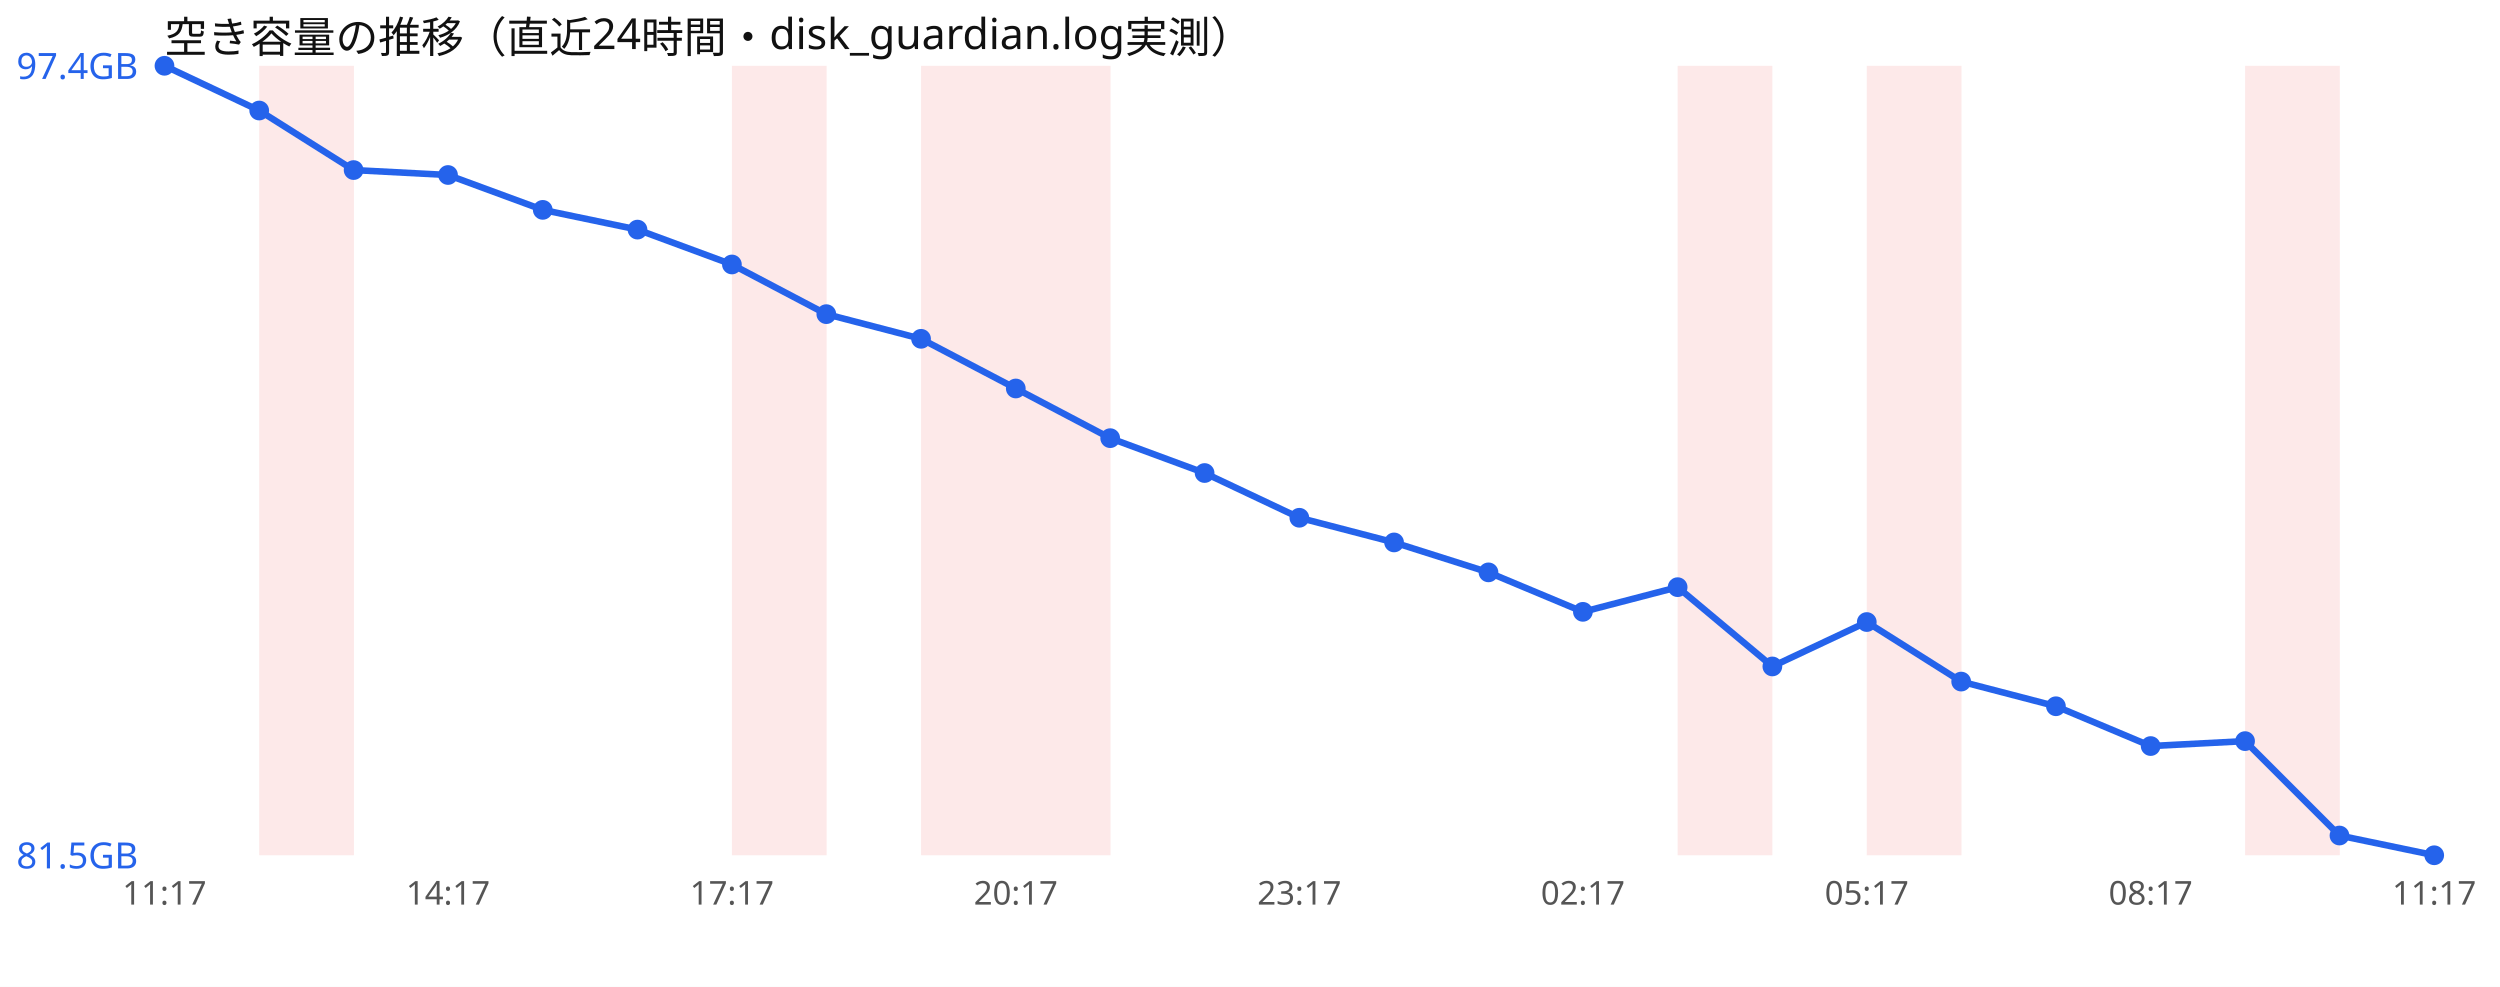
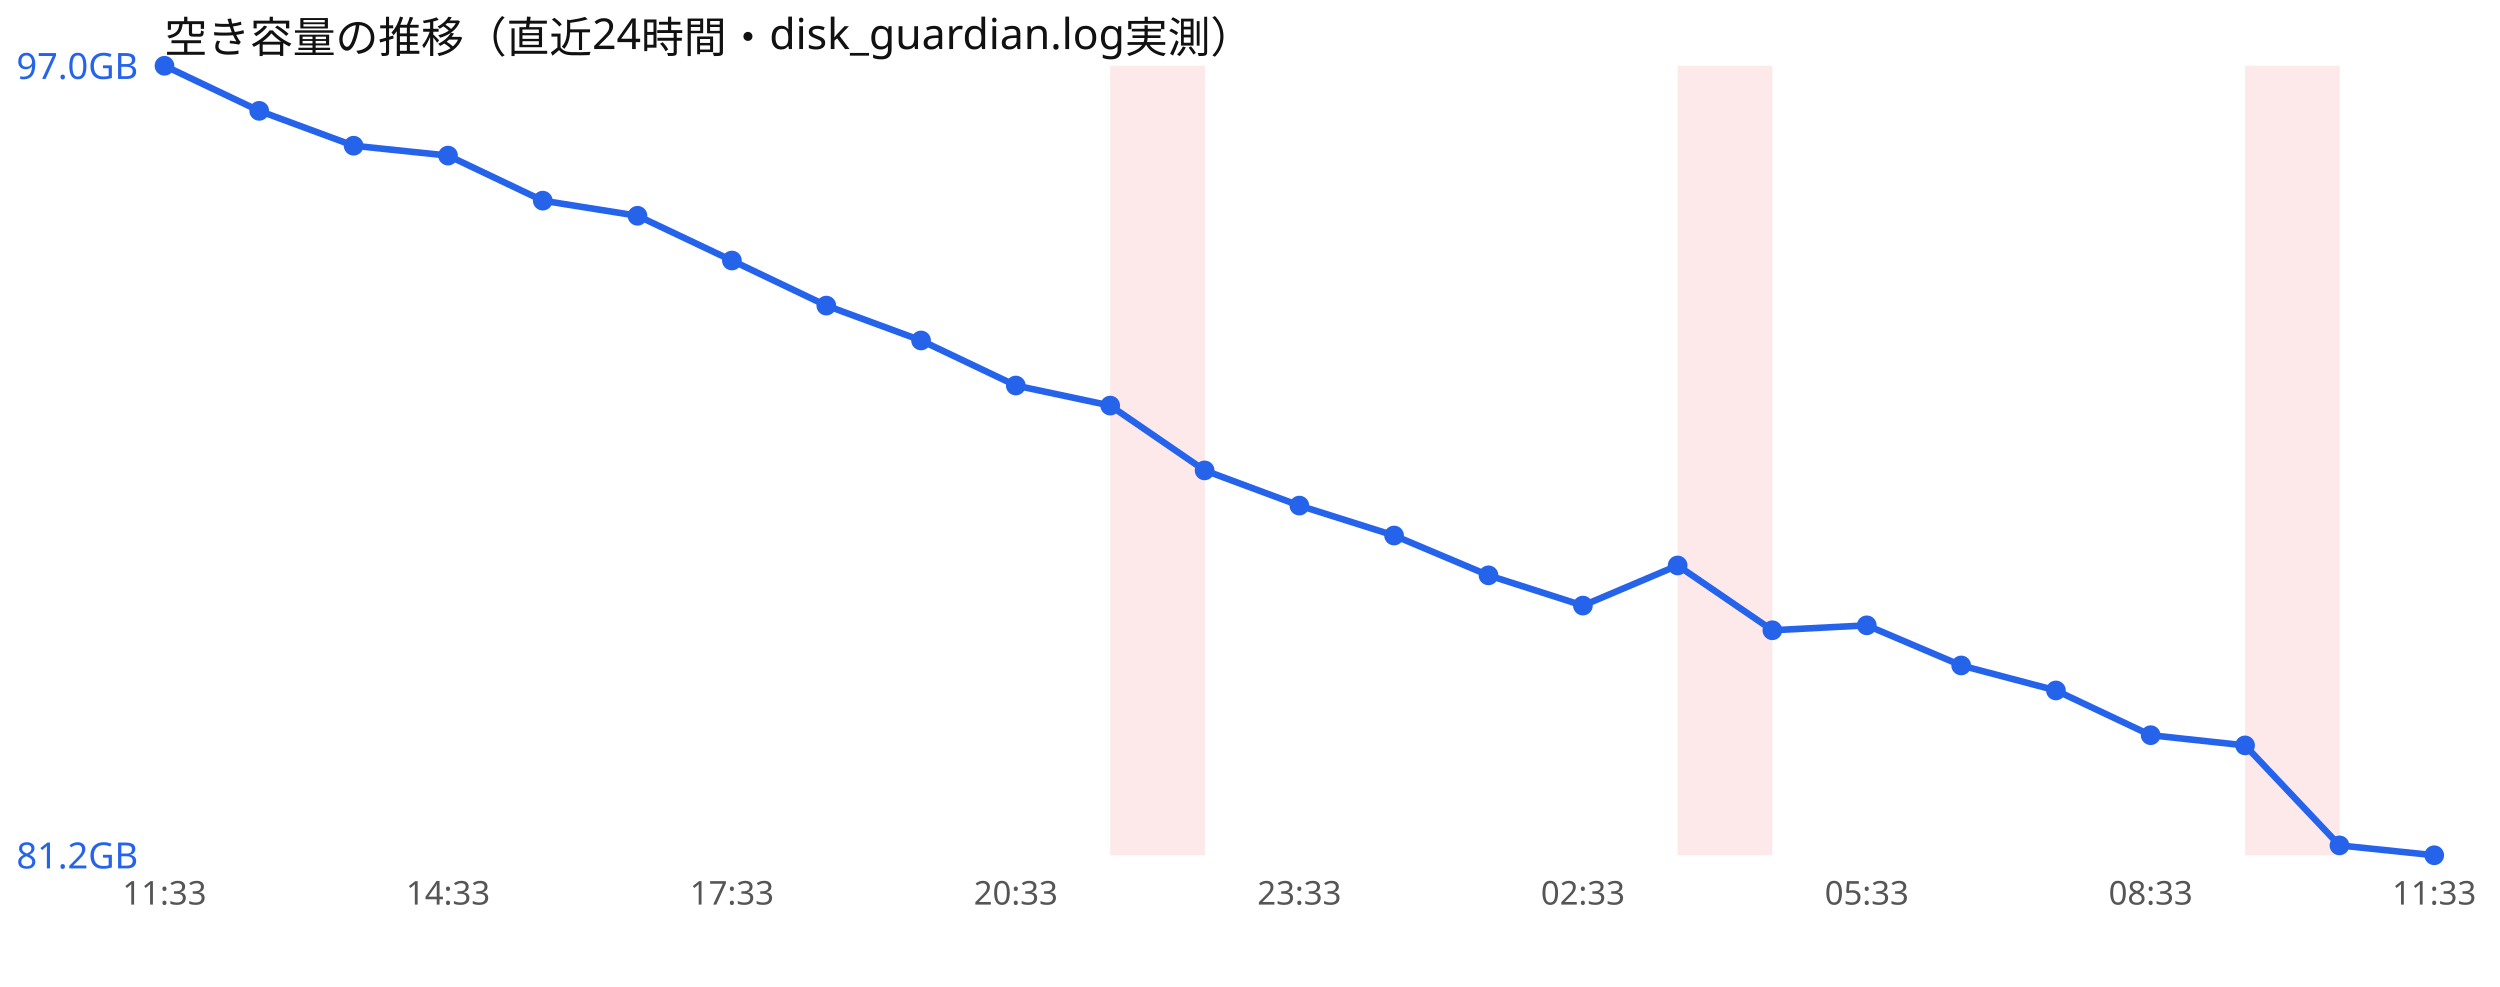
<svg xmlns="http://www.w3.org/2000/svg" width="760" height="300" viewBox="0 0 760 300" font-family="sans-serif">
  <rect width="760" height="300" fill="#ffffff" />
  <text x="50" y="16" font-size="13" fill="#111">空き容量の推移（直近24時間・disk_guardian.log実測）</text>
-   <rect x="78.8" y="20" width="28.8" height="240" fill="#ef4444" opacity="0.12" />
-   <rect x="222.5" y="20" width="28.8" height="240" fill="#ef4444" opacity="0.12" />
-   <rect x="280.0" y="20" width="28.8" height="240" fill="#ef4444" opacity="0.12" />
-   <rect x="308.8" y="20" width="28.8" height="240" fill="#ef4444" opacity="0.12" />
+   <rect x="337.5" y="20" width="28.8" height="240" fill="#ef4444" opacity="0.12" />
  <rect x="510.0" y="20" width="28.8" height="240" fill="#ef4444" opacity="0.12" />
-   <rect x="567.5" y="20" width="28.8" height="240" fill="#ef4444" opacity="0.12" />
  <rect x="682.5" y="20" width="28.8" height="240" fill="#ef4444" opacity="0.12" />
-   <polyline points="50.0,20.0 78.8,33.6 107.5,51.7 136.2,53.2 165.0,63.8 193.8,69.8 222.5,80.4 251.2,95.5 280.0,103.0 308.8,118.1 337.5,133.2 366.2,143.8 395.0,157.4 423.8,164.9 452.5,174.0 481.2,186.0 510.0,178.5 538.8,202.6 567.5,189.1 596.2,207.2 625.0,214.7 653.8,226.8 682.5,225.3 711.2,254.0 740.0,260.0" fill="none" stroke="#2563eb" stroke-width="2" />
+   <polyline points="50.0,20.0 78.8,33.7 107.5,44.3 136.2,47.3 165.0,61.0 193.8,65.6 222.5,79.2 251.2,92.9 280.0,103.5 308.8,117.2 337.5,123.3 366.2,143.0 395.0,153.7 423.8,162.8 452.5,174.9 481.2,184.1 510.0,171.9 538.8,191.6 567.5,190.1 596.2,202.3 625.0,209.9 653.8,223.5 682.5,226.6 711.2,257.0 740.0,260.0" fill="none" stroke="#2563eb" stroke-width="2" />
  <circle cx="50.0" cy="20.0" r="3" fill="#2563eb" />
-   <circle cx="78.8" cy="33.6" r="3" fill="#2563eb" />
-   <circle cx="107.5" cy="51.7" r="3" fill="#2563eb" />
-   <circle cx="136.2" cy="53.2" r="3" fill="#2563eb" />
-   <circle cx="165.0" cy="63.8" r="3" fill="#2563eb" />
-   <circle cx="193.8" cy="69.8" r="3" fill="#2563eb" />
-   <circle cx="222.5" cy="80.4" r="3" fill="#2563eb" />
-   <circle cx="251.2" cy="95.5" r="3" fill="#2563eb" />
-   <circle cx="280.0" cy="103.0" r="3" fill="#2563eb" />
-   <circle cx="308.8" cy="118.1" r="3" fill="#2563eb" />
-   <circle cx="337.5" cy="133.2" r="3" fill="#2563eb" />
-   <circle cx="366.2" cy="143.8" r="3" fill="#2563eb" />
-   <circle cx="395.0" cy="157.4" r="3" fill="#2563eb" />
-   <circle cx="423.8" cy="164.9" r="3" fill="#2563eb" />
-   <circle cx="452.5" cy="174.0" r="3" fill="#2563eb" />
-   <circle cx="481.2" cy="186.0" r="3" fill="#2563eb" />
-   <circle cx="510.0" cy="178.5" r="3" fill="#2563eb" />
-   <circle cx="538.8" cy="202.6" r="3" fill="#2563eb" />
-   <circle cx="567.5" cy="189.1" r="3" fill="#2563eb" />
-   <circle cx="596.2" cy="207.2" r="3" fill="#2563eb" />
-   <circle cx="625.0" cy="214.7" r="3" fill="#2563eb" />
-   <circle cx="653.8" cy="226.8" r="3" fill="#2563eb" />
-   <circle cx="682.5" cy="225.3" r="3" fill="#2563eb" />
-   <circle cx="711.2" cy="254.0" r="3" fill="#2563eb" />
+   <circle cx="78.8" cy="33.7" r="3" fill="#2563eb" />
+   <circle cx="107.5" cy="44.3" r="3" fill="#2563eb" />
+   <circle cx="136.2" cy="47.3" r="3" fill="#2563eb" />
+   <circle cx="165.0" cy="61.0" r="3" fill="#2563eb" />
+   <circle cx="193.8" cy="65.6" r="3" fill="#2563eb" />
+   <circle cx="222.5" cy="79.2" r="3" fill="#2563eb" />
+   <circle cx="251.2" cy="92.9" r="3" fill="#2563eb" />
+   <circle cx="280.0" cy="103.5" r="3" fill="#2563eb" />
+   <circle cx="308.8" cy="117.2" r="3" fill="#2563eb" />
+   <circle cx="337.5" cy="123.3" r="3" fill="#2563eb" />
+   <circle cx="366.2" cy="143.0" r="3" fill="#2563eb" />
+   <circle cx="395.0" cy="153.7" r="3" fill="#2563eb" />
+   <circle cx="423.8" cy="162.8" r="3" fill="#2563eb" />
+   <circle cx="452.5" cy="174.9" r="3" fill="#2563eb" />
+   <circle cx="481.2" cy="184.1" r="3" fill="#2563eb" />
+   <circle cx="510.0" cy="171.9" r="3" fill="#2563eb" />
+   <circle cx="538.8" cy="191.6" r="3" fill="#2563eb" />
+   <circle cx="567.5" cy="190.1" r="3" fill="#2563eb" />
+   <circle cx="596.2" cy="202.3" r="3" fill="#2563eb" />
+   <circle cx="625.0" cy="209.9" r="3" fill="#2563eb" />
+   <circle cx="653.8" cy="223.5" r="3" fill="#2563eb" />
+   <circle cx="682.5" cy="226.6" r="3" fill="#2563eb" />
+   <circle cx="711.2" cy="257.0" r="3" fill="#2563eb" />
  <circle cx="740.0" cy="260.0" r="3" fill="#2563eb" />
-   <text x="5" y="24.0" font-size="11" fill="#2563eb">97.4GB</text>
-   <text x="5" y="264.0" font-size="11" fill="#2563eb">81.5GB</text>
-   <text x="50.0" y="275" font-size="10" fill="#555" text-anchor="middle">11:17</text>
-   <text x="136.2" y="275" font-size="10" fill="#555" text-anchor="middle">14:17</text>
-   <text x="222.5" y="275" font-size="10" fill="#555" text-anchor="middle">17:17</text>
-   <text x="308.8" y="275" font-size="10" fill="#555" text-anchor="middle">20:17</text>
-   <text x="395.0" y="275" font-size="10" fill="#555" text-anchor="middle">23:17</text>
-   <text x="481.2" y="275" font-size="10" fill="#555" text-anchor="middle">02:17</text>
-   <text x="567.5" y="275" font-size="10" fill="#555" text-anchor="middle">05:17</text>
-   <text x="653.8" y="275" font-size="10" fill="#555" text-anchor="middle">08:17</text>
-   <text x="740.0" y="275" font-size="10" fill="#555" text-anchor="middle">11:17</text>
+   <text x="5" y="24.0" font-size="11" fill="#2563eb">97.0GB</text>
+   <text x="5" y="264.0" font-size="11" fill="#2563eb">81.2GB</text>
+   <text x="50.0" y="275" font-size="10" fill="#555" text-anchor="middle">11:33</text>
+   <text x="136.2" y="275" font-size="10" fill="#555" text-anchor="middle">14:33</text>
+   <text x="222.5" y="275" font-size="10" fill="#555" text-anchor="middle">17:33</text>
+   <text x="308.8" y="275" font-size="10" fill="#555" text-anchor="middle">20:33</text>
+   <text x="395.0" y="275" font-size="10" fill="#555" text-anchor="middle">23:33</text>
+   <text x="481.2" y="275" font-size="10" fill="#555" text-anchor="middle">02:33</text>
+   <text x="567.5" y="275" font-size="10" fill="#555" text-anchor="middle">05:33</text>
+   <text x="653.8" y="275" font-size="10" fill="#555" text-anchor="middle">08:33</text>
+   <text x="740.0" y="275" font-size="10" fill="#555" text-anchor="middle">11:33</text>
</svg>
